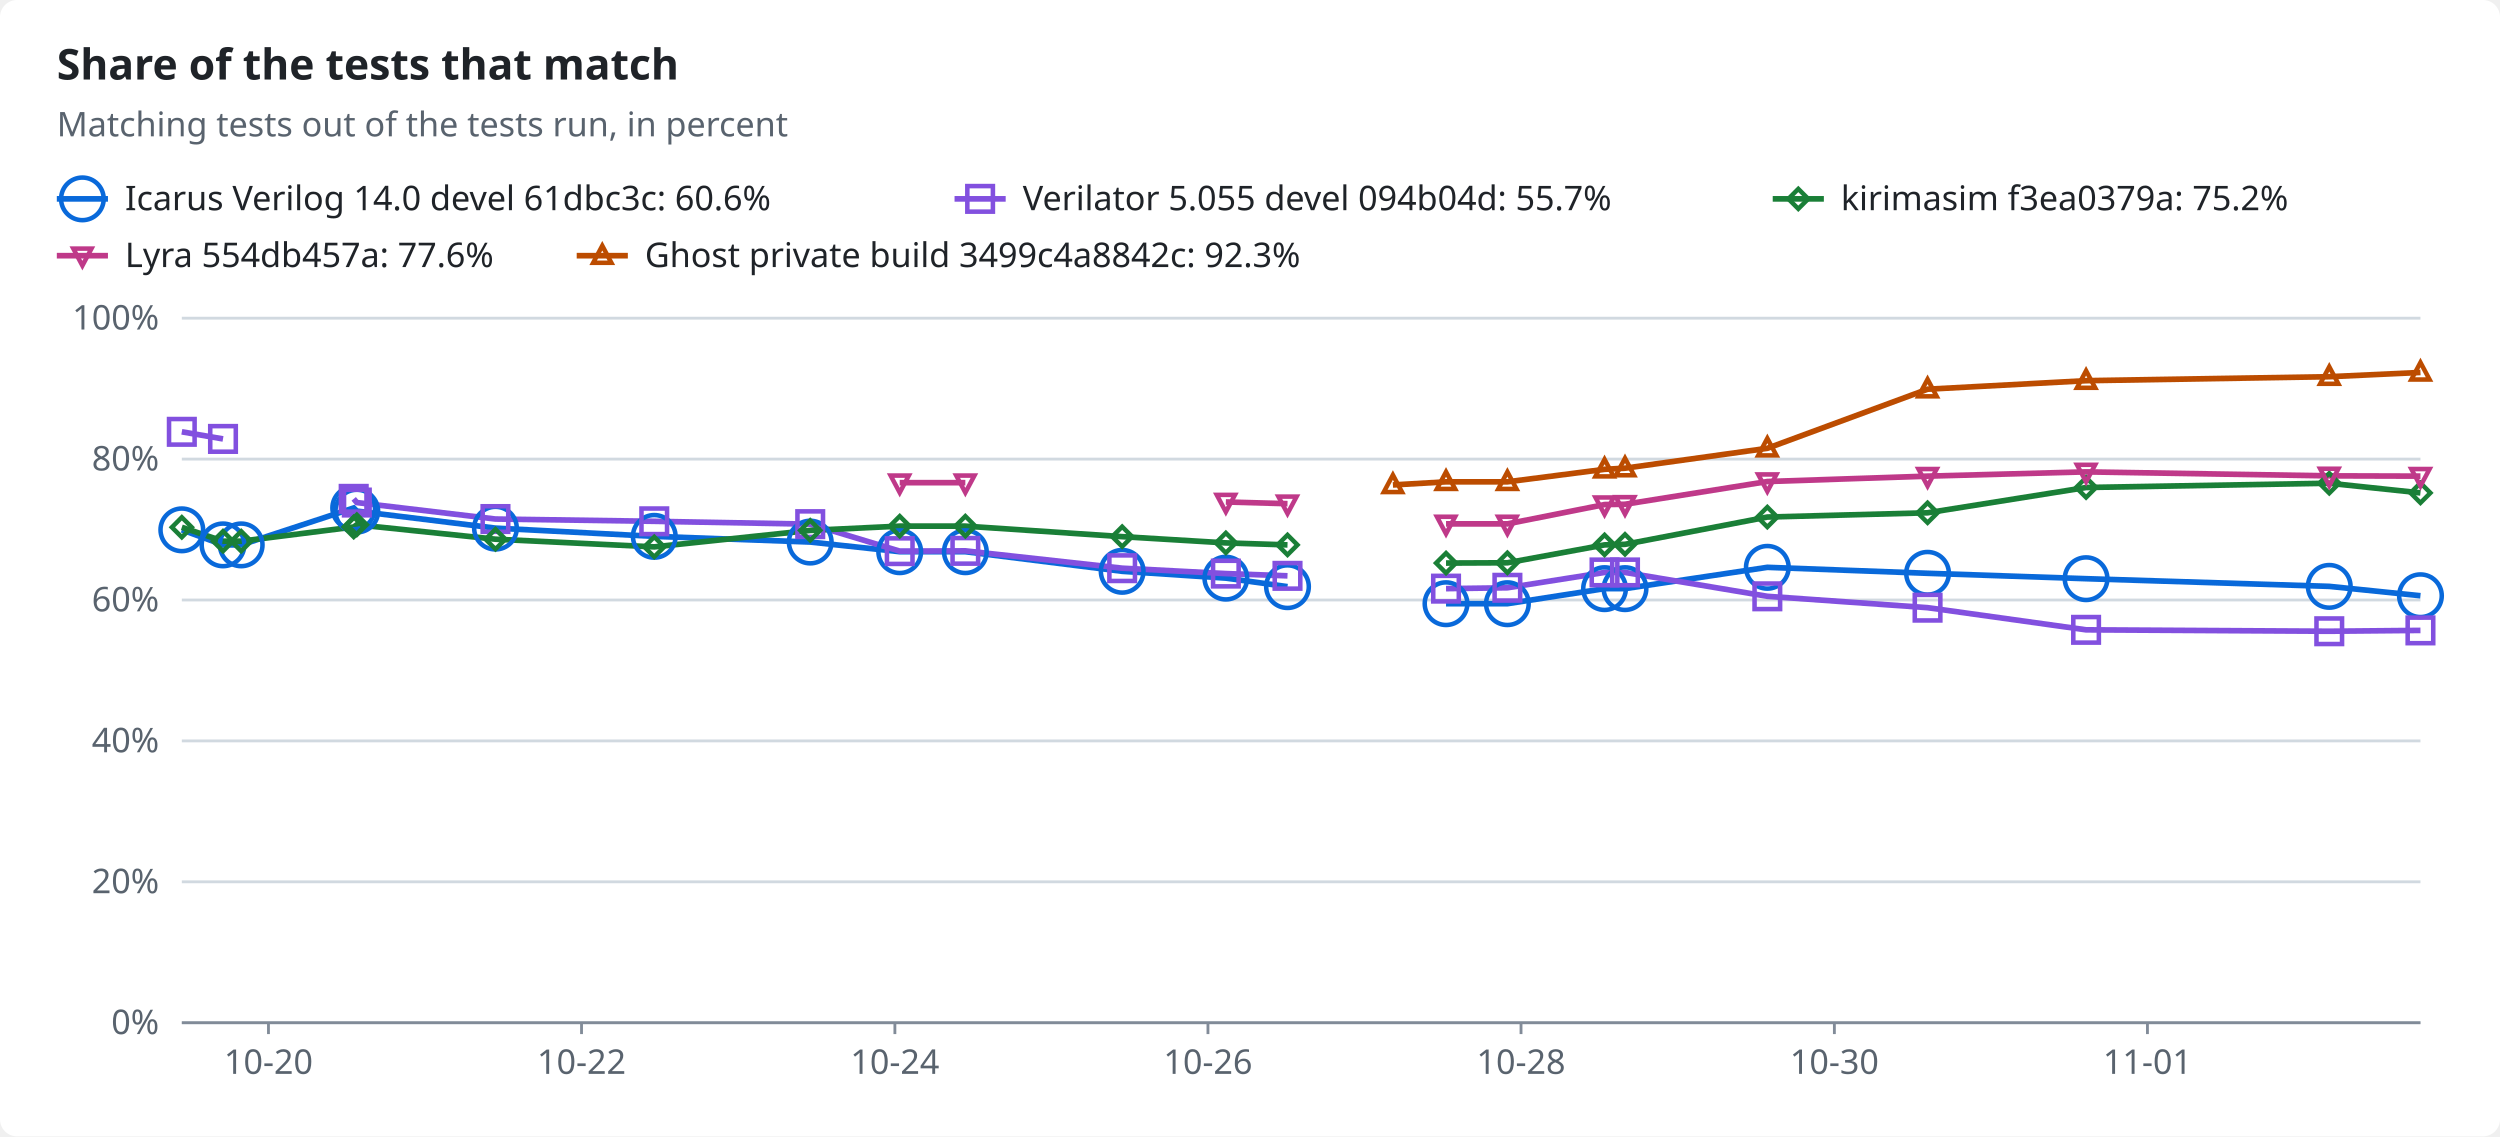
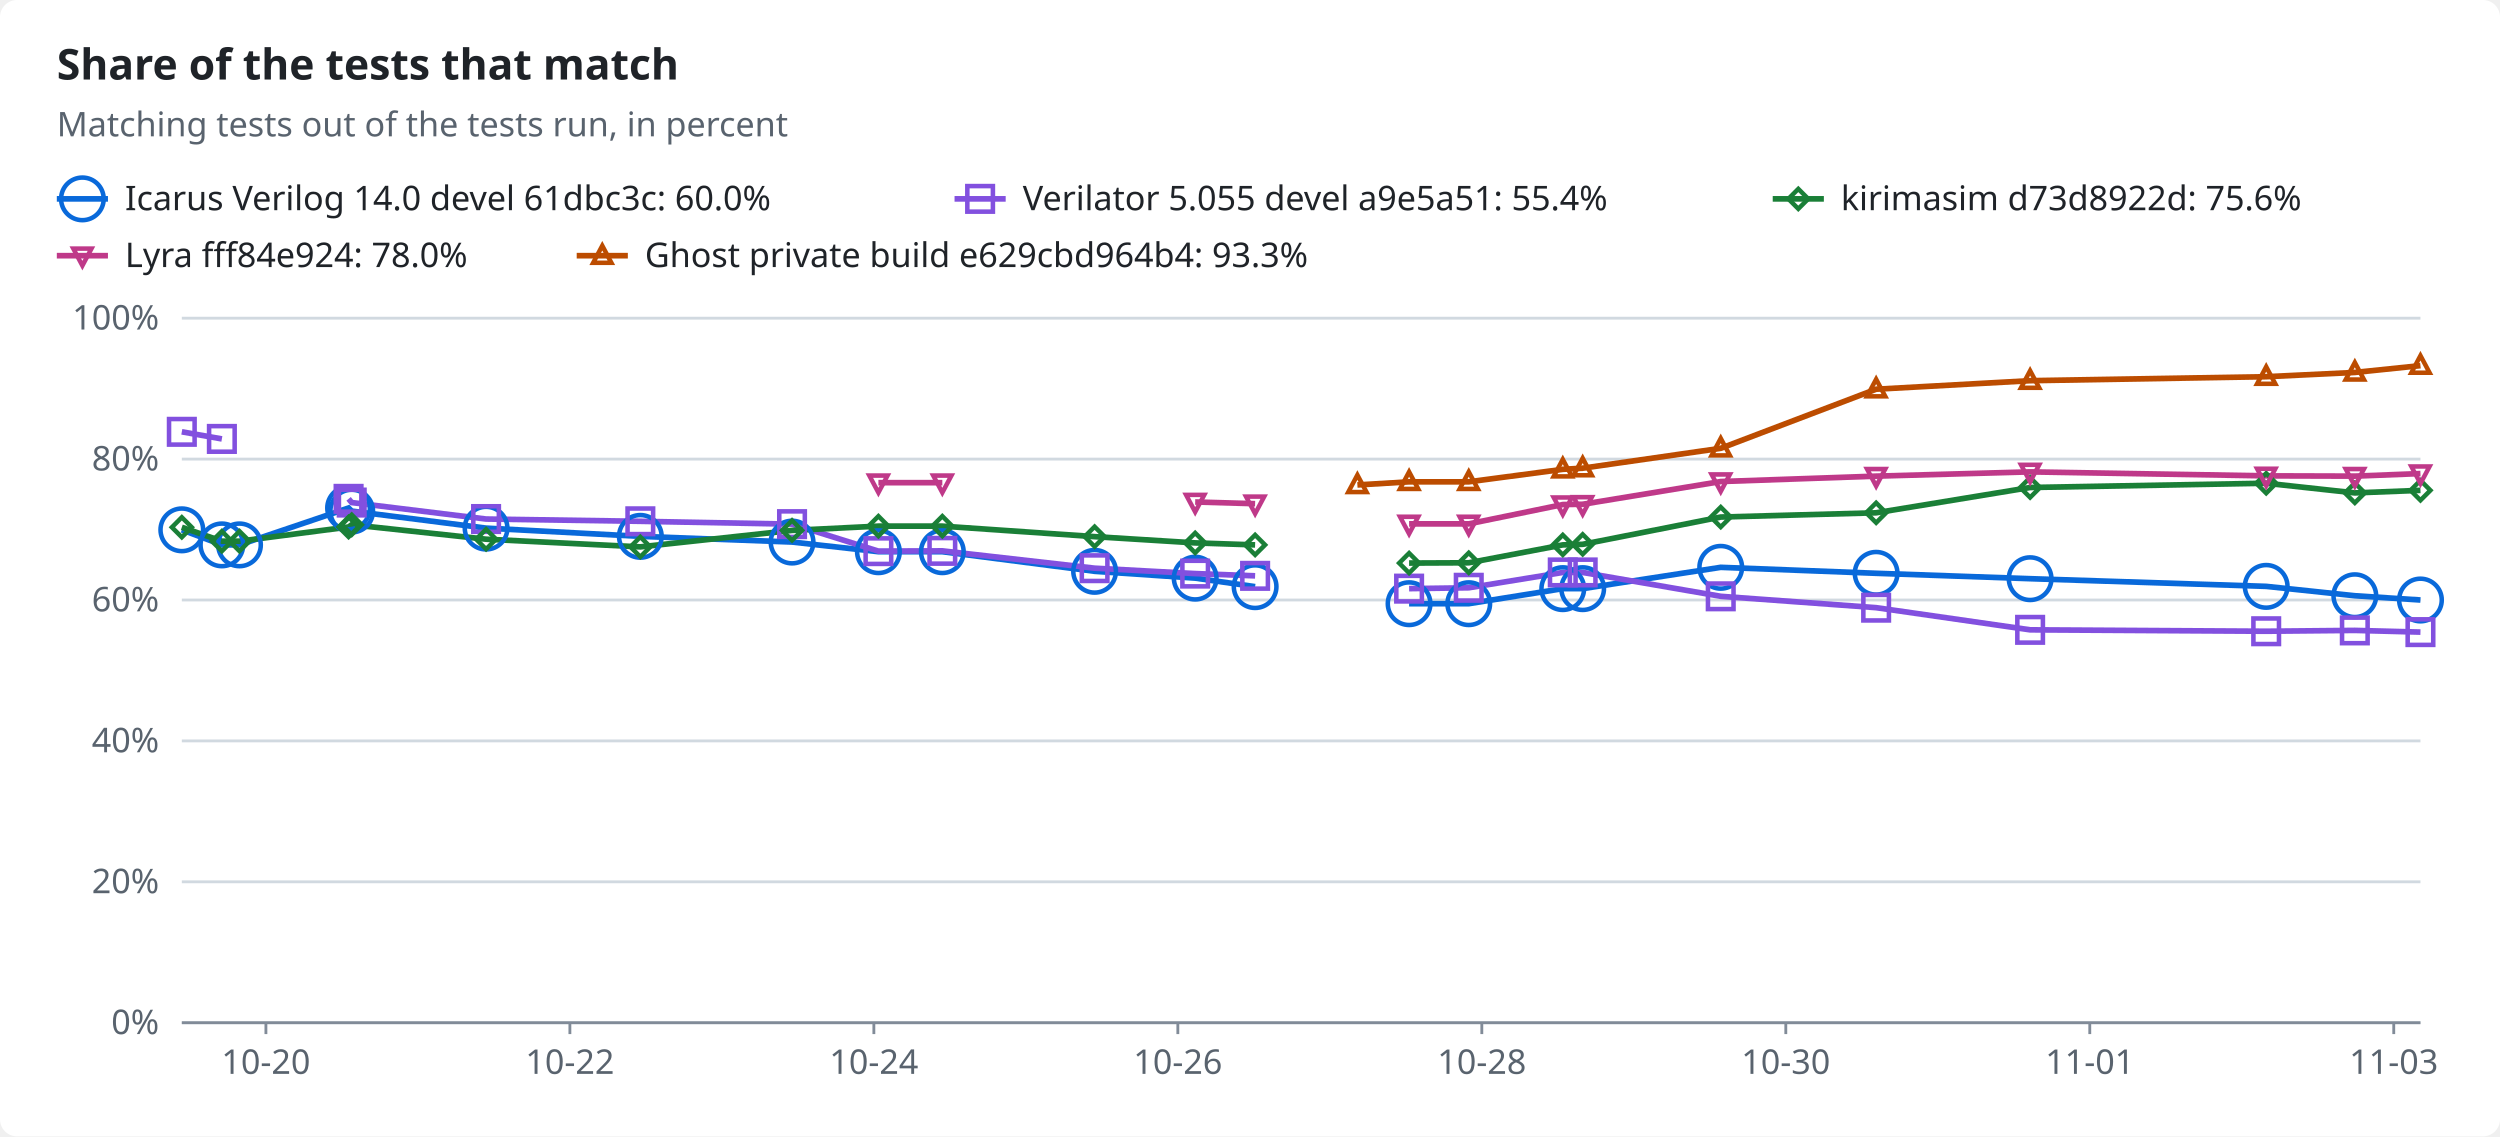
<svg xmlns="http://www.w3.org/2000/svg" width="880" height="400" viewBox="0 0 880 400" role="img">
  <style>text{font-family:-apple-system,BlinkMacSystemFont,"Segoe UI","Noto Sans",Helvetica,Arial,sans-serif;font-size:12px;fill:#1f2328;stroke:none}.bg{fill:#ffffff}.muted{fill:#59636e}.title{font-size:15px;font-weight:600}.grid{stroke:#d1d9e0;stroke-width:1}.axis{stroke:#818b98;stroke-width:1}.line{fill:none;stroke-width:2}.dashed{stroke-dasharray:5 4}.c-total{stroke:#59636e;fill:#59636e}.c-icarus{stroke:#0969da;fill:#0969da}.c-verilator{stroke:#8250df;fill:#8250df}.c-kirimasim{stroke:#1a7f37;fill:#1a7f37}.c-lyra{stroke:#bf3989;fill:#bf3989}.c-ghost{stroke:#bc4c00;fill:#bc4c00}.line{fill:none}.mk{fill:none;stroke-width:1.6}@media (prefers-color-scheme:dark){text{fill:#f0f6fc}.bg{fill:#0d1117}.muted{fill:#9198a1}.grid{stroke:#3d444d}.axis{stroke:#656c76}.c-total{stroke:#9198a1;fill:#9198a1}.c-icarus{stroke:#4493f8;fill:#4493f8}.c-verilator{stroke:#ab7df8;fill:#ab7df8}.c-kirimasim{stroke:#3fb950;fill:#3fb950}.c-lyra{stroke:#db61a2;fill:#db61a2}.c-ghost{stroke:#f0883e;fill:#f0883e}.line{fill:none}.mk{fill:none;stroke-width:1.6}}</style>
  <rect class="bg" width="880" height="400" rx="6" />
  <text x="20.0" y="28.0" class="title" text-anchor="start">Share of the tests that match</text>
  <text x="20.0" y="48.0" class="muted" text-anchor="start">Matching tests out of the tests run, in percent</text>
  <line class="line c-icarus" x1="20" x2="38" y1="70" y2="70" />
  <circle class="mk c-icarus" cx="29.0" cy="70.0" r="7.5" />
-   <text x="44.0" y="74.0" text-anchor="start">Icarus Verilog 14.0 devel 61dbc3c: 60.6%</text>
+   <text x="44.0" y="74.0" text-anchor="start">Icarus Verilog 14.0 devel 61dbc3c: 60.0%</text>
  <line class="line c-verilator" x1="336" x2="354" y1="70" y2="70" />
  <rect class="mk c-verilator" x="340.5" y="65.5" width="9" height="9" />
-   <text x="360.0" y="74.0" text-anchor="start">Verilator 5.055 devel 094b04d: 55.7%</text>
+   <text x="360.0" y="74.0" text-anchor="start">Verilator 5.055 devel a9e5a51: 55.4%</text>
  <line class="line c-kirimasim" x1="624" x2="642" y1="70" y2="70" />
  <polygon class="mk c-kirimasim" points="633.0,66.5 636.5,70.0 633.0,73.5 629.5,70.0" />
-   <text x="648.0" y="74.0" text-anchor="start">kirimasim f3ea0379a: 75.2%</text>
+   <text x="648.0" y="74.0" text-anchor="start">kirimasim d73d8922d: 75.6%</text>
  <line class="line c-lyra" x1="20" x2="38" y1="90" y2="90" />
  <polygon class="mk c-lyra" points="29.0,93.5 32.2,87.5 25.8,87.5" />
-   <text x="44.0" y="94.0" text-anchor="start">Lyra 554db457a: 77.6%</text>
+   <text x="44.0" y="94.0" text-anchor="start">Lyra fff84e924: 78.0%</text>
  <line class="line c-ghost" x1="203" x2="221" y1="90" y2="90" />
  <polygon class="mk c-ghost" points="212.0,86.5 215.2,92.5 208.8,92.5" />
-   <text x="227.0" y="94.0" text-anchor="start">Ghost private build 3499c4a8842c: 92.3%</text>
+   <text x="227.0" y="94.0" text-anchor="start">Ghost private build e629cbd964b4: 93.3%</text>
  <line class="grid" x1="64" x2="852" y1="360.0" y2="360.0" />
  <text x="56.0" y="364.0" class="muted" text-anchor="end">0%</text>
  <line class="grid" x1="64" x2="852" y1="310.4" y2="310.4" />
  <text x="56.0" y="314.4" class="muted" text-anchor="end">20%</text>
  <line class="grid" x1="64" x2="852" y1="260.8" y2="260.8" />
  <text x="56.0" y="264.8" class="muted" text-anchor="end">40%</text>
  <line class="grid" x1="64" x2="852" y1="211.2" y2="211.2" />
  <text x="56.0" y="215.2" class="muted" text-anchor="end">60%</text>
  <line class="grid" x1="64" x2="852" y1="161.6" y2="161.6" />
  <text x="56.0" y="165.6" class="muted" text-anchor="end">80%</text>
  <line class="grid" x1="64" x2="852" y1="112.0" y2="112.0" />
  <text x="56.0" y="116.0" class="muted" text-anchor="end">100%</text>
  <line class="axis" x1="64" x2="852" y1="360" y2="360" />
-   <line class="axis" x1="94.5" x2="94.5" y1="360" y2="364" />
-   <text x="94.5" y="378.0" class="muted" text-anchor="middle">10-20</text>
-   <line class="axis" x1="204.7" x2="204.7" y1="360" y2="364" />
-   <text x="204.7" y="378.0" class="muted" text-anchor="middle">10-22</text>
-   <line class="axis" x1="315.0" x2="315.0" y1="360" y2="364" />
-   <text x="315.0" y="378.0" class="muted" text-anchor="middle">10-24</text>
-   <line class="axis" x1="425.2" x2="425.2" y1="360" y2="364" />
-   <text x="425.2" y="378.0" class="muted" text-anchor="middle">10-26</text>
-   <line class="axis" x1="535.4" x2="535.4" y1="360" y2="364" />
-   <text x="535.4" y="378.0" class="muted" text-anchor="middle">10-28</text>
-   <line class="axis" x1="645.7" x2="645.7" y1="360" y2="364" />
-   <text x="645.7" y="378.0" class="muted" text-anchor="middle">10-30</text>
-   <line class="axis" x1="755.9" x2="755.9" y1="360" y2="364" />
-   <text x="755.9" y="378.0" class="muted" text-anchor="middle">11-01</text>
-   <polyline class="line c-icarus" points="64.0,186.5 78.5,191.8 84.9,191.8 124.5,178.8 125.6,179.9 174.4,185.9 230.3,188.8 285.2,190.8 316.7,194.2 339.8,194.2 395.0,201.1 431.5,203.5 453.2,206.5" />
-   <polyline class="line c-icarus" points="509.0,212.5 530.6,212.5 564.8,207.2 572.0,207.2 622.1,199.7 678.5,201.8 734.3,203.7 819.9,206.4 852.0,209.7" />
-   <polyline class="line c-verilator" points="64.0,152.0 78.5,154.5" />
-   <polyline class="line c-verilator" points="124.5,175.6 125.6,176.9 174.4,182.7 230.3,183.5 285.2,184.5 316.7,194.0 339.8,193.9 395.0,200.0 431.5,201.9 453.2,202.7" />
-   <polyline class="line c-verilator" points="509.0,207.2 530.6,206.9 564.8,201.5 572.0,201.5 622.1,209.9 678.5,213.9 734.3,221.7 819.9,222.2 852.0,221.9" />
-   <polyline class="line c-kirimasim" points="64.0,185.6 78.5,190.5 84.9,190.5 124.5,185.5 125.6,184.7 174.4,189.8 230.3,192.5 285.2,186.7 316.7,185.2 339.8,185.2 395.0,188.9 431.5,191.1 453.2,191.8" />
-   <polyline class="line c-kirimasim" points="509.0,198.2 530.6,198.1 564.8,191.8 572.0,191.6 622.1,182.0 678.5,180.5 734.3,171.6 819.9,170.1 852.0,173.5" />
-   <polyline class="line c-lyra" points="316.7,169.9 339.8,169.9" />
-   <polyline class="line c-lyra" points="431.5,176.7 453.2,177.3" />
-   <polyline class="line c-lyra" points="509.0,184.4 530.6,184.4 564.8,177.6 572.0,177.5 622.1,169.5 678.5,167.6 734.3,166.1 819.9,167.5 852.0,167.6" />
-   <polyline class="line c-ghost" points="490.3,170.7 509.0,169.6 530.6,169.6 564.8,165.2 572.0,164.8 622.1,157.8 678.5,137.0 734.3,134.0 819.9,132.6 852.0,131.1" />
+   <line class="axis" x1="93.6" x2="93.6" y1="360" y2="364" />
+   <text x="93.6" y="378.0" class="muted" text-anchor="middle">10-20</text>
+   <line class="axis" x1="200.6" x2="200.6" y1="360" y2="364" />
+   <text x="200.6" y="378.0" class="muted" text-anchor="middle">10-22</text>
+   <line class="axis" x1="307.6" x2="307.6" y1="360" y2="364" />
+   <text x="307.6" y="378.0" class="muted" text-anchor="middle">10-24</text>
+   <line class="axis" x1="414.6" x2="414.6" y1="360" y2="364" />
+   <text x="414.6" y="378.0" class="muted" text-anchor="middle">10-26</text>
+   <line class="axis" x1="521.6" x2="521.6" y1="360" y2="364" />
+   <text x="521.6" y="378.0" class="muted" text-anchor="middle">10-28</text>
+   <line class="axis" x1="628.6" x2="628.6" y1="360" y2="364" />
+   <text x="628.6" y="378.0" class="muted" text-anchor="middle">10-30</text>
+   <line class="axis" x1="735.6" x2="735.6" y1="360" y2="364" />
+   <text x="735.6" y="378.0" class="muted" text-anchor="middle">11-01</text>
+   <line class="axis" x1="842.6" x2="842.6" y1="360" y2="364" />
+   <text x="842.6" y="378.0" class="muted" text-anchor="middle">11-03</text>
+   <polyline class="line c-icarus" points="64.0,186.5 78.1,191.8 84.3,191.8 122.7,178.8 123.8,179.9 171.1,185.9 225.4,188.8 278.8,190.8 309.2,194.2 331.7,194.2 385.3,201.1 420.7,203.5 441.8,206.5" />
+   <polyline class="line c-icarus" points="496.0,212.5 517.0,212.5 550.1,207.2 557.1,207.2 605.7,199.7 660.4,201.8 714.6,203.7 797.7,206.4 828.9,209.7 852.0,211.2" />
+   <polyline class="line c-verilator" points="64.0,152.0 78.1,154.5" />
+   <polyline class="line c-verilator" points="122.7,175.6 123.8,176.9 171.1,182.7 225.4,183.5 278.8,184.5 309.2,194.0 331.7,193.9 385.3,200.0 420.7,201.9 441.8,202.7" />
+   <polyline class="line c-verilator" points="496.0,207.2 517.0,206.9 550.1,201.5 557.1,201.5 605.7,209.9 660.4,213.9 714.6,221.7 797.7,222.2 828.9,221.9 852.0,222.5" />
+   <polyline class="line c-kirimasim" points="64.0,185.6 78.1,190.5 84.3,190.5 122.7,185.5 123.8,184.7 171.1,189.8 225.4,192.5 278.8,186.7 309.2,185.2 331.7,185.2 385.3,188.9 420.7,191.1 441.8,191.8" />
+   <polyline class="line c-kirimasim" points="496.0,198.2 517.0,198.1 550.1,191.8 557.1,191.6 605.7,182.0 660.4,180.5 714.6,171.6 797.7,170.1 828.9,173.5 852.0,172.6" />
+   <polyline class="line c-lyra" points="309.2,169.9 331.7,169.9" />
+   <polyline class="line c-lyra" points="420.7,176.7 441.8,177.3" />
+   <polyline class="line c-lyra" points="496.0,184.4 517.0,184.4 550.1,177.6 557.1,177.5 605.7,169.5 660.4,167.6 714.6,166.1 797.7,167.5 828.9,167.6 852.0,166.7" />
+   <polyline class="line c-ghost" points="477.8,170.7 496.0,169.6 517.0,169.6 550.1,165.2 557.1,164.8 605.7,157.8 660.4,137.0 714.6,134.0 797.7,132.6 828.9,131.1 852.0,128.7" />
  <circle class="mk c-icarus" cx="64.0" cy="186.5" r="7.5" />
-   <circle class="mk c-icarus" cx="78.5" cy="191.8" r="7.5" />
-   <circle class="mk c-icarus" cx="84.9" cy="191.8" r="7.5" />
-   <circle class="mk c-icarus" cx="124.5" cy="178.8" r="7.5" />
-   <circle class="mk c-icarus" cx="125.6" cy="179.9" r="7.5" />
-   <circle class="mk c-icarus" cx="174.4" cy="185.9" r="7.5" />
-   <circle class="mk c-icarus" cx="230.3" cy="188.8" r="7.5" />
-   <circle class="mk c-icarus" cx="285.2" cy="190.8" r="7.5" />
-   <circle class="mk c-icarus" cx="316.7" cy="194.2" r="7.5" />
-   <circle class="mk c-icarus" cx="339.8" cy="194.2" r="7.5" />
-   <circle class="mk c-icarus" cx="395.0" cy="201.1" r="7.5" />
-   <circle class="mk c-icarus" cx="431.5" cy="203.5" r="7.5" />
-   <circle class="mk c-icarus" cx="453.2" cy="206.5" r="7.5" />
-   <circle class="mk c-icarus" cx="509.0" cy="212.5" r="7.5" />
-   <circle class="mk c-icarus" cx="530.6" cy="212.5" r="7.5" />
-   <circle class="mk c-icarus" cx="564.8" cy="207.2" r="7.5" />
-   <circle class="mk c-icarus" cx="572.0" cy="207.2" r="7.5" />
-   <circle class="mk c-icarus" cx="622.1" cy="199.7" r="7.5" />
-   <circle class="mk c-icarus" cx="678.5" cy="201.8" r="7.5" />
-   <circle class="mk c-icarus" cx="734.3" cy="203.7" r="7.5" />
-   <circle class="mk c-icarus" cx="819.9" cy="206.4" r="7.5" />
-   <circle class="mk c-icarus" cx="852.0" cy="209.7" r="7.5" />
+   <circle class="mk c-icarus" cx="78.1" cy="191.8" r="7.5" />
+   <circle class="mk c-icarus" cx="84.3" cy="191.8" r="7.5" />
+   <circle class="mk c-icarus" cx="122.7" cy="178.8" r="7.5" />
+   <circle class="mk c-icarus" cx="123.8" cy="179.9" r="7.5" />
+   <circle class="mk c-icarus" cx="171.1" cy="185.9" r="7.5" />
+   <circle class="mk c-icarus" cx="225.4" cy="188.8" r="7.5" />
+   <circle class="mk c-icarus" cx="278.8" cy="190.8" r="7.5" />
+   <circle class="mk c-icarus" cx="309.2" cy="194.2" r="7.5" />
+   <circle class="mk c-icarus" cx="331.7" cy="194.2" r="7.5" />
+   <circle class="mk c-icarus" cx="385.3" cy="201.1" r="7.5" />
+   <circle class="mk c-icarus" cx="420.7" cy="203.5" r="7.5" />
+   <circle class="mk c-icarus" cx="441.8" cy="206.5" r="7.5" />
+   <circle class="mk c-icarus" cx="496.0" cy="212.5" r="7.5" />
+   <circle class="mk c-icarus" cx="517.0" cy="212.5" r="7.5" />
+   <circle class="mk c-icarus" cx="550.1" cy="207.2" r="7.5" />
+   <circle class="mk c-icarus" cx="557.1" cy="207.2" r="7.5" />
+   <circle class="mk c-icarus" cx="605.7" cy="199.7" r="7.5" />
+   <circle class="mk c-icarus" cx="660.4" cy="201.8" r="7.5" />
+   <circle class="mk c-icarus" cx="714.6" cy="203.7" r="7.5" />
+   <circle class="mk c-icarus" cx="797.7" cy="206.4" r="7.5" />
+   <circle class="mk c-icarus" cx="828.9" cy="209.7" r="7.5" />
+   <circle class="mk c-icarus" cx="852.0" cy="211.2" r="7.5" />
  <rect class="mk c-verilator" x="59.5" y="147.5" width="9" height="9" />
-   <rect class="mk c-verilator" x="74.0" y="150.0" width="9" height="9" />
-   <rect class="mk c-verilator" x="120.0" y="171.1" width="9" height="9" />
-   <rect class="mk c-verilator" x="121.1" y="172.4" width="9" height="9" />
-   <rect class="mk c-verilator" x="169.9" y="178.2" width="9" height="9" />
-   <rect class="mk c-verilator" x="225.8" y="179.0" width="9" height="9" />
-   <rect class="mk c-verilator" x="280.7" y="180.0" width="9" height="9" />
-   <rect class="mk c-verilator" x="312.2" y="189.5" width="9" height="9" />
-   <rect class="mk c-verilator" x="335.3" y="189.4" width="9" height="9" />
-   <rect class="mk c-verilator" x="390.5" y="195.5" width="9" height="9" />
-   <rect class="mk c-verilator" x="427.0" y="197.4" width="9" height="9" />
-   <rect class="mk c-verilator" x="448.7" y="198.2" width="9" height="9" />
-   <rect class="mk c-verilator" x="504.5" y="202.7" width="9" height="9" />
-   <rect class="mk c-verilator" x="526.1" y="202.4" width="9" height="9" />
-   <rect class="mk c-verilator" x="560.3" y="197.0" width="9" height="9" />
-   <rect class="mk c-verilator" x="567.5" y="197.0" width="9" height="9" />
-   <rect class="mk c-verilator" x="617.6" y="205.4" width="9" height="9" />
-   <rect class="mk c-verilator" x="674.0" y="209.4" width="9" height="9" />
-   <rect class="mk c-verilator" x="729.8" y="217.2" width="9" height="9" />
-   <rect class="mk c-verilator" x="815.4" y="217.7" width="9" height="9" />
-   <rect class="mk c-verilator" x="847.5" y="217.4" width="9" height="9" />
+   <rect class="mk c-verilator" x="73.6" y="150.0" width="9" height="9" />
+   <rect class="mk c-verilator" x="118.2" y="171.1" width="9" height="9" />
+   <rect class="mk c-verilator" x="119.3" y="172.4" width="9" height="9" />
+   <rect class="mk c-verilator" x="166.6" y="178.2" width="9" height="9" />
+   <rect class="mk c-verilator" x="220.9" y="179.0" width="9" height="9" />
+   <rect class="mk c-verilator" x="274.3" y="180.0" width="9" height="9" />
+   <rect class="mk c-verilator" x="304.7" y="189.5" width="9" height="9" />
+   <rect class="mk c-verilator" x="327.2" y="189.4" width="9" height="9" />
+   <rect class="mk c-verilator" x="380.8" y="195.5" width="9" height="9" />
+   <rect class="mk c-verilator" x="416.2" y="197.4" width="9" height="9" />
+   <rect class="mk c-verilator" x="437.3" y="198.2" width="9" height="9" />
+   <rect class="mk c-verilator" x="491.5" y="202.7" width="9" height="9" />
+   <rect class="mk c-verilator" x="512.5" y="202.4" width="9" height="9" />
+   <rect class="mk c-verilator" x="545.6" y="197.0" width="9" height="9" />
+   <rect class="mk c-verilator" x="552.6" y="197.0" width="9" height="9" />
+   <rect class="mk c-verilator" x="601.2" y="205.4" width="9" height="9" />
+   <rect class="mk c-verilator" x="655.9" y="209.4" width="9" height="9" />
+   <rect class="mk c-verilator" x="710.1" y="217.2" width="9" height="9" />
+   <rect class="mk c-verilator" x="793.2" y="217.7" width="9" height="9" />
+   <rect class="mk c-verilator" x="824.4" y="217.4" width="9" height="9" />
+   <rect class="mk c-verilator" x="847.5" y="218.0" width="9" height="9" />
  <polygon class="mk c-kirimasim" points="64.0,182.1 67.5,185.6 64.0,189.1 60.5,185.6" />
-   <polygon class="mk c-kirimasim" points="78.5,187.0 82.0,190.5 78.5,194.0 75.0,190.5" />
-   <polygon class="mk c-kirimasim" points="84.9,187.0 88.4,190.5 84.9,194.0 81.4,190.5" />
-   <polygon class="mk c-kirimasim" points="124.5,182.0 128.0,185.5 124.5,189.0 121.0,185.5" />
-   <polygon class="mk c-kirimasim" points="125.6,181.2 129.1,184.7 125.6,188.2 122.1,184.7" />
-   <polygon class="mk c-kirimasim" points="174.4,186.3 177.9,189.8 174.4,193.3 170.9,189.8" />
-   <polygon class="mk c-kirimasim" points="230.3,189.0 233.8,192.5 230.3,196.0 226.8,192.5" />
-   <polygon class="mk c-kirimasim" points="285.2,183.2 288.7,186.7 285.2,190.2 281.7,186.7" />
-   <polygon class="mk c-kirimasim" points="316.7,181.7 320.2,185.2 316.7,188.7 313.2,185.2" />
-   <polygon class="mk c-kirimasim" points="339.8,181.7 343.3,185.2 339.8,188.7 336.3,185.2" />
-   <polygon class="mk c-kirimasim" points="395.0,185.4 398.5,188.9 395.0,192.4 391.5,188.9" />
-   <polygon class="mk c-kirimasim" points="431.5,187.6 435.0,191.1 431.5,194.6 428.0,191.1" />
-   <polygon class="mk c-kirimasim" points="453.2,188.3 456.7,191.8 453.2,195.3 449.7,191.8" />
-   <polygon class="mk c-kirimasim" points="509.0,194.7 512.5,198.2 509.0,201.7 505.5,198.2" />
-   <polygon class="mk c-kirimasim" points="530.6,194.6 534.1,198.1 530.6,201.6 527.1,198.1" />
-   <polygon class="mk c-kirimasim" points="564.8,188.3 568.3,191.8 564.8,195.3 561.3,191.8" />
-   <polygon class="mk c-kirimasim" points="572.0,188.1 575.5,191.6 572.0,195.1 568.5,191.6" />
-   <polygon class="mk c-kirimasim" points="622.1,178.5 625.6,182.0 622.1,185.5 618.6,182.0" />
-   <polygon class="mk c-kirimasim" points="678.5,177.0 682.0,180.5 678.5,184.0 675.0,180.5" />
-   <polygon class="mk c-kirimasim" points="734.3,168.1 737.8,171.6 734.3,175.1 730.8,171.6" />
-   <polygon class="mk c-kirimasim" points="819.9,166.6 823.4,170.1 819.9,173.6 816.4,170.1" />
-   <polygon class="mk c-kirimasim" points="852.0,170.0 855.5,173.5 852.0,177.0 848.5,173.5" />
-   <polygon class="mk c-lyra" points="316.7,173.4 319.9,167.4 313.5,167.4" />
-   <polygon class="mk c-lyra" points="339.8,173.4 343.0,167.4 336.6,167.4" />
-   <polygon class="mk c-lyra" points="431.5,180.2 434.7,174.2 428.3,174.2" />
-   <polygon class="mk c-lyra" points="453.2,180.8 456.4,174.8 450.0,174.8" />
-   <polygon class="mk c-lyra" points="509.0,187.9 512.2,181.9 505.8,181.9" />
-   <polygon class="mk c-lyra" points="530.6,187.9 533.8,181.9 527.4,181.9" />
-   <polygon class="mk c-lyra" points="564.8,181.1 568.0,175.1 561.6,175.1" />
-   <polygon class="mk c-lyra" points="572.0,181.0 575.2,175.0 568.8,175.0" />
-   <polygon class="mk c-lyra" points="622.1,173.0 625.3,167.0 618.9,167.0" />
-   <polygon class="mk c-lyra" points="678.5,171.1 681.7,165.1 675.3,165.1" />
-   <polygon class="mk c-lyra" points="734.3,169.6 737.5,163.6 731.1,163.6" />
-   <polygon class="mk c-lyra" points="819.9,171.0 823.1,165.0 816.7,165.0" />
-   <polygon class="mk c-lyra" points="852.0,171.1 855.2,165.1 848.8,165.1" />
-   <polygon class="mk c-ghost" points="490.3,167.2 493.5,173.2 487.1,173.2" />
-   <polygon class="mk c-ghost" points="509.0,166.1 512.2,172.1 505.8,172.1" />
-   <polygon class="mk c-ghost" points="530.6,166.1 533.8,172.1 527.4,172.1" />
-   <polygon class="mk c-ghost" points="564.8,161.7 568.0,167.7 561.6,167.7" />
-   <polygon class="mk c-ghost" points="572.0,161.3 575.2,167.3 568.8,167.3" />
-   <polygon class="mk c-ghost" points="622.1,154.3 625.3,160.3 618.9,160.3" />
-   <polygon class="mk c-ghost" points="678.5,133.5 681.7,139.5 675.3,139.5" />
-   <polygon class="mk c-ghost" points="734.3,130.5 737.5,136.5 731.1,136.5" />
-   <polygon class="mk c-ghost" points="819.9,129.1 823.1,135.1 816.7,135.1" />
-   <polygon class="mk c-ghost" points="852.0,127.6 855.2,133.6 848.8,133.6" />
+   <polygon class="mk c-kirimasim" points="78.1,187.0 81.6,190.5 78.1,194.0 74.6,190.5" />
+   <polygon class="mk c-kirimasim" points="84.3,187.0 87.8,190.5 84.3,194.0 80.8,190.5" />
+   <polygon class="mk c-kirimasim" points="122.7,182.0 126.2,185.5 122.7,189.0 119.2,185.5" />
+   <polygon class="mk c-kirimasim" points="123.8,181.2 127.3,184.7 123.8,188.2 120.3,184.7" />
+   <polygon class="mk c-kirimasim" points="171.1,186.3 174.6,189.8 171.1,193.3 167.6,189.8" />
+   <polygon class="mk c-kirimasim" points="225.4,189.0 228.9,192.5 225.4,196.0 221.9,192.5" />
+   <polygon class="mk c-kirimasim" points="278.8,183.2 282.3,186.7 278.8,190.2 275.3,186.7" />
+   <polygon class="mk c-kirimasim" points="309.2,181.7 312.7,185.2 309.2,188.7 305.7,185.2" />
+   <polygon class="mk c-kirimasim" points="331.7,181.7 335.2,185.2 331.7,188.7 328.2,185.2" />
+   <polygon class="mk c-kirimasim" points="385.3,185.4 388.8,188.9 385.3,192.4 381.8,188.9" />
+   <polygon class="mk c-kirimasim" points="420.7,187.6 424.2,191.1 420.7,194.6 417.2,191.1" />
+   <polygon class="mk c-kirimasim" points="441.8,188.3 445.3,191.8 441.8,195.3 438.3,191.8" />
+   <polygon class="mk c-kirimasim" points="496.0,194.7 499.5,198.2 496.0,201.7 492.5,198.2" />
+   <polygon class="mk c-kirimasim" points="517.0,194.6 520.5,198.1 517.0,201.6 513.5,198.1" />
+   <polygon class="mk c-kirimasim" points="550.1,188.3 553.6,191.8 550.1,195.3 546.6,191.8" />
+   <polygon class="mk c-kirimasim" points="557.1,188.1 560.6,191.6 557.1,195.1 553.6,191.6" />
+   <polygon class="mk c-kirimasim" points="605.7,178.5 609.2,182.0 605.7,185.5 602.2,182.0" />
+   <polygon class="mk c-kirimasim" points="660.4,177.0 663.9,180.5 660.4,184.0 656.9,180.5" />
+   <polygon class="mk c-kirimasim" points="714.6,168.1 718.1,171.6 714.6,175.1 711.1,171.6" />
+   <polygon class="mk c-kirimasim" points="797.7,166.6 801.2,170.1 797.7,173.6 794.2,170.1" />
+   <polygon class="mk c-kirimasim" points="828.9,170.0 832.4,173.5 828.9,177.0 825.4,173.5" />
+   <polygon class="mk c-kirimasim" points="852.0,169.1 855.5,172.6 852.0,176.1 848.5,172.6" />
+   <polygon class="mk c-lyra" points="309.2,173.4 312.4,167.4 306.0,167.4" />
+   <polygon class="mk c-lyra" points="331.7,173.4 334.9,167.4 328.5,167.4" />
+   <polygon class="mk c-lyra" points="420.7,180.2 423.9,174.2 417.5,174.2" />
+   <polygon class="mk c-lyra" points="441.8,180.8 445.0,174.8 438.6,174.8" />
+   <polygon class="mk c-lyra" points="496.0,187.9 499.2,181.9 492.8,181.9" />
+   <polygon class="mk c-lyra" points="517.0,187.9 520.2,181.9 513.8,181.9" />
+   <polygon class="mk c-lyra" points="550.1,181.1 553.3,175.1 546.9,175.1" />
+   <polygon class="mk c-lyra" points="557.1,181.0 560.3,175.0 553.9,175.0" />
+   <polygon class="mk c-lyra" points="605.7,173.0 608.9,167.0 602.5,167.0" />
+   <polygon class="mk c-lyra" points="660.4,171.1 663.6,165.1 657.2,165.1" />
+   <polygon class="mk c-lyra" points="714.6,169.6 717.8,163.6 711.4,163.6" />
+   <polygon class="mk c-lyra" points="797.7,171.0 800.9,165.0 794.5,165.0" />
+   <polygon class="mk c-lyra" points="828.9,171.1 832.1,165.1 825.7,165.1" />
+   <polygon class="mk c-lyra" points="852.0,170.2 855.2,164.2 848.8,164.2" />
+   <polygon class="mk c-ghost" points="477.8,167.2 481.0,173.2 474.6,173.2" />
+   <polygon class="mk c-ghost" points="496.0,166.1 499.2,172.1 492.8,172.1" />
+   <polygon class="mk c-ghost" points="517.0,166.1 520.2,172.1 513.8,172.1" />
+   <polygon class="mk c-ghost" points="550.1,161.7 553.3,167.7 546.9,167.7" />
+   <polygon class="mk c-ghost" points="557.1,161.3 560.3,167.3 553.9,167.3" />
+   <polygon class="mk c-ghost" points="605.7,154.3 608.9,160.3 602.5,160.3" />
+   <polygon class="mk c-ghost" points="660.4,133.5 663.6,139.5 657.2,139.5" />
+   <polygon class="mk c-ghost" points="714.6,130.5 717.8,136.5 711.4,136.5" />
+   <polygon class="mk c-ghost" points="797.7,129.1 800.9,135.1 794.5,135.1" />
+   <polygon class="mk c-ghost" points="828.9,127.6 832.1,133.6 825.7,133.6" />
+   <polygon class="mk c-ghost" points="852.0,125.2 855.2,131.2 848.8,131.2" />
</svg>
